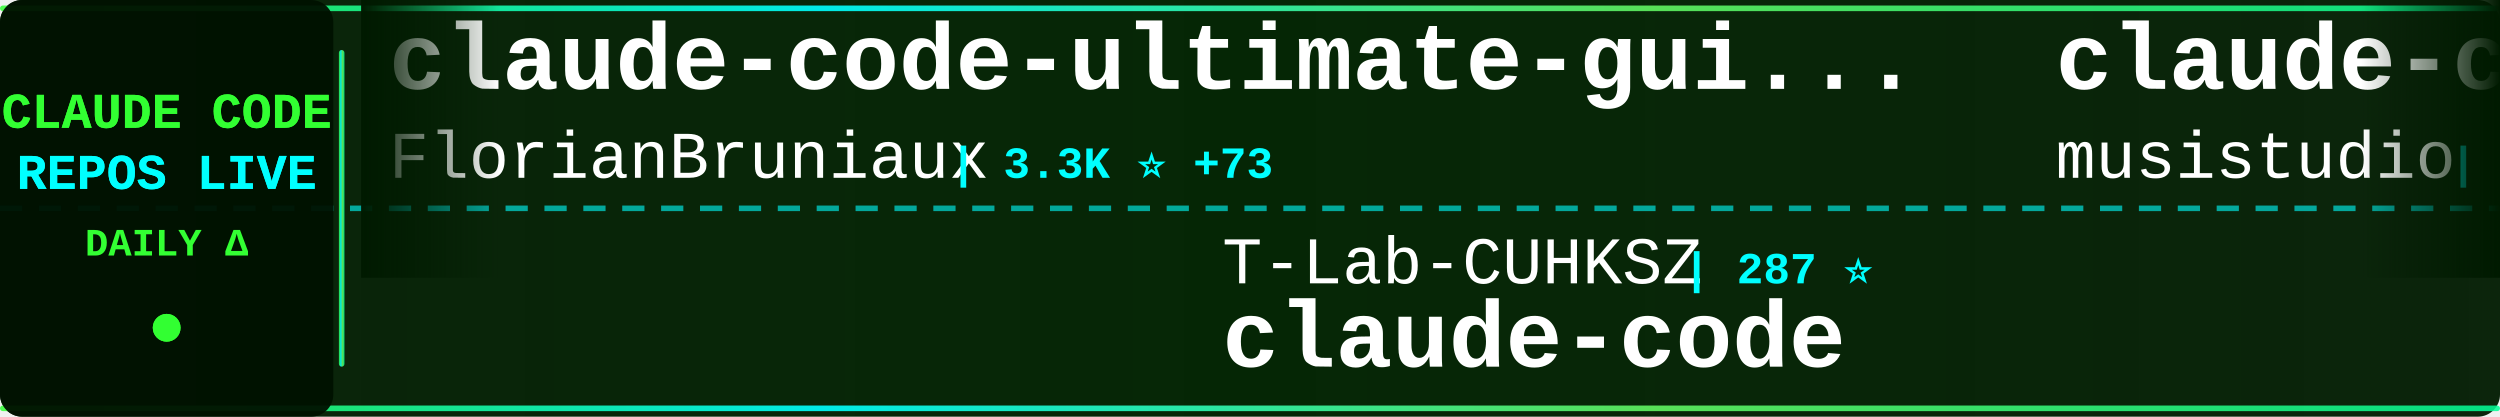
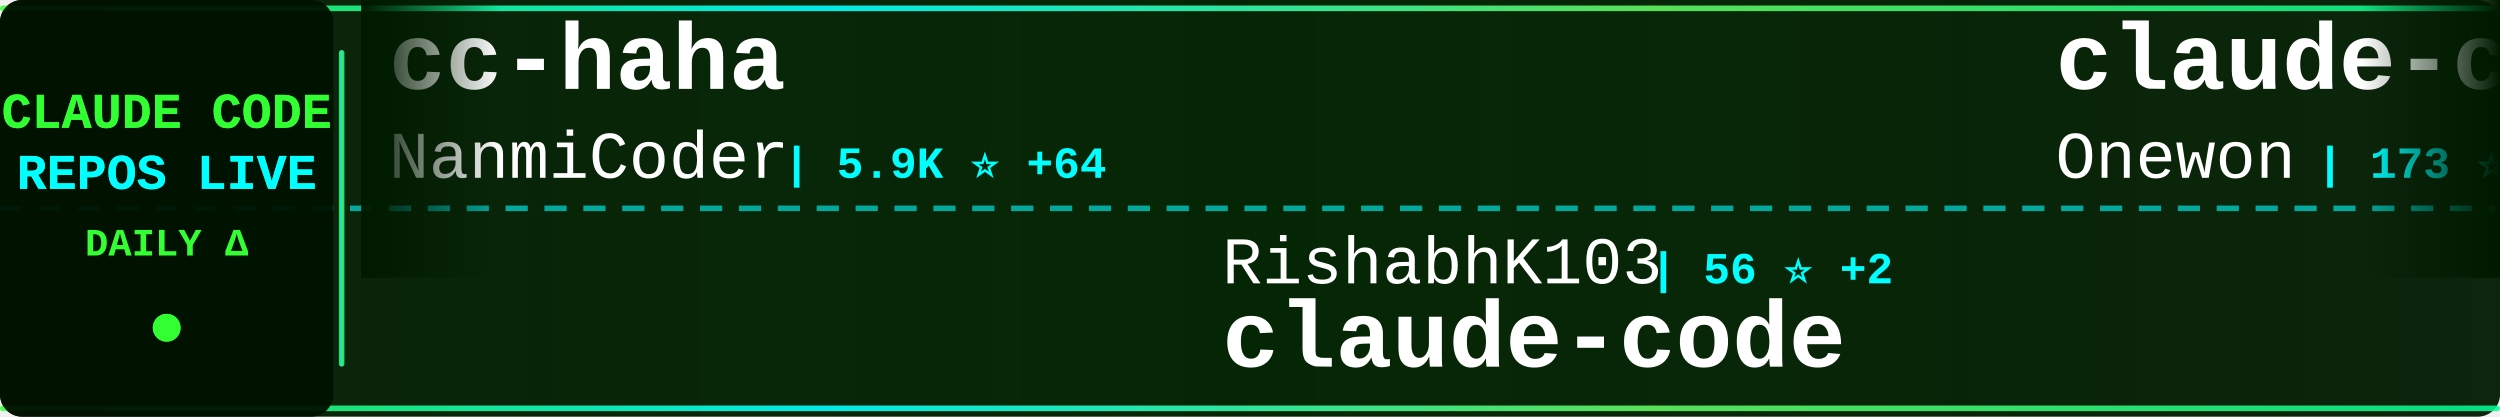
<svg xmlns="http://www.w3.org/2000/svg" width="900" height="150">
  <defs>
    <linearGradient id="tickerBg" x1="0%" y1="0%" x2="100%" y2="0%">
      <stop offset="0%" style="stop-color:#001a00;stop-opacity:0.95" />
      <stop offset="50%" style="stop-color:#002200;stop-opacity:0.98" />
      <stop offset="100%" style="stop-color:#001a00;stop-opacity:0.95" />
    </linearGradient>
    <linearGradient id="borderGrad" x1="0%" y1="0%" x2="100%" y2="0%">
      <stop offset="0%" style="stop-color:#33ff33;stop-opacity:0.85">
        <animate attributeName="stop-opacity" values="0.85;1;0.85" dur="2s" repeatCount="indefinite" />
      </stop>
      <stop offset="33%" style="stop-color:#00ffff;stop-opacity:0.9">
        <animate attributeName="stop-opacity" values="0.9;1;0.9" dur="2.2s" repeatCount="indefinite" />
      </stop>
      <stop offset="66%" style="stop-color:#66ff66;stop-opacity:0.85">
        <animate attributeName="stop-opacity" values="0.85;1;0.85" dur="1.8s" repeatCount="indefinite" />
      </stop>
      <stop offset="100%" style="stop-color:#00ff99;stop-opacity:0.85">
        <animate attributeName="stop-opacity" values="0.85;1;0.85" dur="2s" repeatCount="indefinite" />
      </stop>
    </linearGradient>
    <filter id="textGlow">
      <feGaussianBlur stdDeviation="0.1" result="coloredBlur" />
      <feMerge>
        <feMergeNode in="coloredBlur" />
        <feMergeNode in="SourceGraphic" />
      </feMerge>
    </filter>
    <filter id="metricGlow">
      <feGaussianBlur stdDeviation="0.2" result="coloredBlur" />
      <feMerge>
        <feMergeNode in="coloredBlur" />
        <feMergeNode in="SourceGraphic" />
      </feMerge>
    </filter>
    <linearGradient id="leftFade" x1="0%" y1="0%" x2="100%" y2="0%">
      <stop offset="0%" style="stop-color:#001a00;stop-opacity:1" />
      <stop offset="100%" style="stop-color:#001a00;stop-opacity:0" />
    </linearGradient>
    <linearGradient id="rightFade" x1="0%" y1="0%" x2="100%" y2="0%">
      <stop offset="0%" style="stop-color:#001a00;stop-opacity:0" />
      <stop offset="100%" style="stop-color:#001a00;stop-opacity:1" />
    </linearGradient>
  </defs>
  <rect width="900" height="150" fill="url(#tickerBg)" rx="8" />
  <rect x="0" y="2" width="900" height="2" fill="url(#borderGrad)" rx="1" />
  <rect x="0" y="146" width="900" height="2" fill="url(#borderGrad)" rx="1" />
  <line x1="0" y1="75" x2="900" y2="75" stroke="#00ffff" stroke-width="2" stroke-dasharray="8 6" opacity="0.6" />
  <rect x="0" y="0" width="120" height="150" fill="#001100" opacity="0.95" rx="8" />
  <text x="60" y="46" font-family="'Courier New', monospace" font-size="18" font-weight="bold" fill="#33ff33" text-anchor="middle" filter="url(#textGlow)">
    CLAUDE CODE
  </text>
  <text x="60" y="68" font-family="'Courier New', monospace" font-size="18" font-weight="bold" fill="#00ffff" text-anchor="middle" filter="url(#textGlow)">
    REPOS LIVE
  </text>
  <text x="60" y="92" font-family="'Courier New', monospace" font-size="14" font-weight="bold" fill="#33ff33" text-anchor="middle">
    DAILY Δ
  </text>
  <circle cx="60" cy="118" r="5" fill="#33ff33" filter="url(#metricGlow)">
    <animate attributeName="r" values="4;6;4" dur="1.5s" repeatCount="indefinite" />
    <animate attributeName="opacity" values="0.6;1;0.6" dur="1.5s" repeatCount="indefinite" />
  </circle>
  <rect x="122" y="18" width="2" height="114" fill="url(#borderGrad)" rx="1" />
  <clipPath id="tickerClip">
    <rect x="130" y="0" width="770" height="150" />
  </clipPath>
  <g clip-path="url(#tickerClip)">
    <g id="tickerItems">
      <animateTransform attributeName="transform" attributeType="XML" type="translate" from="0 0" to="-3000 0" dur="54s" repeatCount="indefinite" />
      <g transform="translate(0, 0)">
-         <text x="140" y="32" font-family="'Courier New', monospace" font-size="34" font-weight="bold" fill="#ffffff">claude-code-ultimate-gui...</text>
-         <text x="140" y="64" font-family="'Courier New', monospace" font-size="24" font-weight="normal" fill="#ffffff" opacity="1.0">FlorianBruniaux</text>
-         <text x="342" y="64" font-family="'Courier New', monospace" font-size="16" font-weight="bold" fill="#00ffff"> | 3.3K ⭐ +73</text>
+         <text x="140" y="32" font-family="'Courier New', monospace" font-size="34" font-weight="bold" fill="#ffffff">cc-haha</text>
+         <text x="140" y="64" font-family="'Courier New', monospace" font-size="24" font-weight="normal" fill="#ffffff" opacity="1.0">NanmiCoder</text>
+         <text x="282" y="64" font-family="'Courier New', monospace" font-size="16" font-weight="bold" fill="#00ffff"> | 5.9K ⭐ +64</text>
      </g>
      <g transform="translate(300, 0)">
-         <text x="140" y="102" font-family="'Courier New', monospace" font-size="24" font-weight="normal" fill="#ffffff" opacity="1.0">T-Lab-CUHKSZ</text>
-         <text x="306" y="102" font-family="'Courier New', monospace" font-size="16" font-weight="bold" fill="#00ffff"> | 287 ⭐</text>
+         <text x="140" y="102" font-family="'Courier New', monospace" font-size="24" font-weight="normal" fill="#ffffff" opacity="1.0">RishabhK103</text>
+         <text x="294" y="102" font-family="'Courier New', monospace" font-size="16" font-weight="bold" fill="#00ffff"> | 56 ⭐ +2</text>
        <text x="140" y="132" font-family="'Courier New', monospace" font-size="34" font-weight="bold" fill="#ffffff">claude-code</text>
      </g>
      <g transform="translate(600, 0)">
-         <text x="140" y="32" font-family="'Courier New', monospace" font-size="34" font-weight="bold" fill="#ffffff">claude-code-router</text>
-         <text x="140" y="64" font-family="'Courier New', monospace" font-size="24" font-weight="normal" fill="#ffffff" opacity="1.0">musistudio</text>
-         <text x="282" y="64" font-family="'Courier New', monospace" font-size="16" font-weight="bold" fill="#00ffff"> | 32.2K ⭐ +110</text>
+         <text x="140" y="32" font-family="'Courier New', monospace" font-size="34" font-weight="bold" fill="#ffffff">claude-code</text>
+         <text x="140" y="64" font-family="'Courier New', monospace" font-size="24" font-weight="normal" fill="#ffffff" opacity="1.0">Onewon</text>
+         <text x="234" y="64" font-family="'Courier New', monospace" font-size="16" font-weight="bold" fill="#00ffff"> | 173 ⭐ +1</text>
      </g>
      <g transform="translate(900, 0)">
-         <text x="140" y="102" font-family="'Courier New', monospace" font-size="24" font-weight="normal" fill="#ffffff" opacity="1.0">carlvellotti</text>
-         <text x="306" y="102" font-family="'Courier New', monospace" font-size="16" font-weight="bold" fill="#00ffff"> | 1.8K ⭐ +13</text>
-         <text x="140" y="132" font-family="'Courier New', monospace" font-size="34" font-weight="bold" fill="#ffffff">claude-code-pm-course</text>
+         <text x="140" y="102" font-family="'Courier New', monospace" font-size="24" font-weight="normal" fill="#ffffff" opacity="1.0">diet103</text>
+         <text x="246" y="102" font-family="'Courier New', monospace" font-size="16" font-weight="bold" fill="#00ffff"> | 9.5K ⭐ +8</text>
+         <text x="140" y="132" font-family="'Courier New', monospace" font-size="34" font-weight="bold" fill="#ffffff">claude-code-infrastructu...</text>
      </g>
      <g transform="translate(1200, 0)">
-         <text x="140" y="32" font-family="'Courier New', monospace" font-size="34" font-weight="bold" fill="#ffffff">nanoclaw</text>
-         <text x="140" y="64" font-family="'Courier New', monospace" font-size="24" font-weight="normal" fill="#ffffff" opacity="1.0">qwibitai</text>
-         <text x="258" y="64" font-family="'Courier New', monospace" font-size="16" font-weight="bold" fill="#00ffff"> | 27.2K ⭐ +44</text>
+         <text x="140" y="32" font-family="'Courier New', monospace" font-size="34" font-weight="bold" fill="#ffffff">claude-code-proxy</text>
+         <text x="140" y="64" font-family="'Courier New', monospace" font-size="24" font-weight="normal" fill="#ffffff" opacity="1.0">1rgs</text>
+         <text x="210" y="64" font-family="'Courier New', monospace" font-size="16" font-weight="bold" fill="#00ffff"> | 3.4K ⭐ +10</text>
      </g>
      <g transform="translate(1500, 0)">
-         <text x="140" y="102" font-family="'Courier New', monospace" font-size="24" font-weight="normal" fill="#ffffff" opacity="1.0">sugyan</text>
-         <text x="234" y="102" font-family="'Courier New', monospace" font-size="16" font-weight="bold" fill="#00ffff"> | 1.0K ⭐ +2</text>
-         <text x="140" y="132" font-family="'Courier New', monospace" font-size="34" font-weight="bold" fill="#ffffff">claude-code-webui</text>
+         <text x="140" y="102" font-family="'Courier New', monospace" font-size="24" font-weight="normal" fill="#ffffff" opacity="1.0">pengchengneo</text>
+         <text x="306" y="102" font-family="'Courier New', monospace" font-size="16" font-weight="bold" fill="#00ffff"> | 1.2K ⭐ +14</text>
+         <text x="140" y="132" font-family="'Courier New', monospace" font-size="34" font-weight="bold" fill="#ffffff">Claude-Code</text>
      </g>
      <g transform="translate(1800, 0)">
-         <text x="140" y="32" font-family="'Courier New', monospace" font-size="34" font-weight="bold" fill="#ffffff">claude-code-tips</text>
-         <text x="140" y="64" font-family="'Courier New', monospace" font-size="24" font-weight="normal" fill="#ffffff" opacity="1.0">ykdojo</text>
-         <text x="234" y="64" font-family="'Courier New', monospace" font-size="16" font-weight="bold" fill="#00ffff"> | 7.6K ⭐ +141</text>
+         <text x="140" y="32" font-family="'Courier New', monospace" font-size="34" font-weight="bold" fill="#ffffff">claude-code-webui</text>
+         <text x="140" y="64" font-family="'Courier New', monospace" font-size="24" font-weight="normal" fill="#ffffff" opacity="1.0">sugyan</text>
+         <text x="234" y="64" font-family="'Courier New', monospace" font-size="16" font-weight="bold" fill="#00ffff"> | 1.0K ⭐ +2</text>
      </g>
      <g transform="translate(2100, 0)">
-         <text x="140" y="102" font-family="'Courier New', monospace" font-size="24" font-weight="normal" fill="#ffffff" opacity="1.0">yasasbanukaofficial</text>
-         <text x="390" y="102" font-family="'Courier New', monospace" font-size="16" font-weight="bold" fill="#00ffff"> | 2.4K ⭐ +93</text>
-         <text x="140" y="132" font-family="'Courier New', monospace" font-size="34" font-weight="bold" fill="#ffffff">claude-code</text>
+         <text x="140" y="102" font-family="'Courier New', monospace" font-size="24" font-weight="normal" fill="#ffffff" opacity="1.0">paoloanzn</text>
+         <text x="270" y="102" font-family="'Courier New', monospace" font-size="16" font-weight="bold" fill="#00ffff"> | 7.8K ⭐ +42</text>
+         <text x="140" y="132" font-family="'Courier New', monospace" font-size="34" font-weight="bold" fill="#ffffff">free-code</text>
      </g>
      <g transform="translate(2400, 0)">
-         <text x="140" y="32" font-family="'Courier New', monospace" font-size="34" font-weight="bold" fill="#ffffff">sc-claude-code-files</text>
-         <text x="140" y="64" font-family="'Courier New', monospace" font-size="24" font-weight="normal" fill="#ffffff" opacity="1.0">https-deeplearning-ai</text>
-         <text x="414" y="64" font-family="'Courier New', monospace" font-size="16" font-weight="bold" fill="#00ffff"> | 484 ⭐ +1</text>
+         <text x="140" y="32" font-family="'Courier New', monospace" font-size="34" font-weight="bold" fill="#ffffff">ralph-claude-code</text>
+         <text x="140" y="64" font-family="'Courier New', monospace" font-size="24" font-weight="normal" fill="#ffffff" opacity="1.0">frankbria</text>
+         <text x="270" y="64" font-family="'Courier New', monospace" font-size="16" font-weight="bold" fill="#00ffff"> | 8.6K ⭐ +30</text>
      </g>
      <g transform="translate(2700, 0)">
-         <text x="140" y="102" font-family="'Courier New', monospace" font-size="24" font-weight="normal" fill="#ffffff" opacity="1.0">luyao618</text>
-         <text x="258" y="102" font-family="'Courier New', monospace" font-size="16" font-weight="bold" fill="#00ffff"> | 1.1K ⭐ +25</text>
-         <text x="140" y="132" font-family="'Courier New', monospace" font-size="34" font-weight="bold" fill="#ffffff">Claude-Code-Source-Study</text>
+         <text x="140" y="102" font-family="'Courier New', monospace" font-size="24" font-weight="normal" fill="#ffffff" opacity="1.0">Pimzino</text>
+         <text x="246" y="102" font-family="'Courier New', monospace" font-size="16" font-weight="bold" fill="#00ffff"> | 3.6K ⭐ +2</text>
+         <text x="140" y="132" font-family="'Courier New', monospace" font-size="34" font-weight="bold" fill="#ffffff">claude-code-spec-workflo...</text>
      </g>
      <g transform="translate(3000, 0)">
-         <text x="140" y="32" font-family="'Courier New', monospace" font-size="34" font-weight="bold" fill="#ffffff">claude-code-ultimate-gui...</text>
-         <text x="140" y="64" font-family="'Courier New', monospace" font-size="24" font-weight="normal" fill="#ffffff" opacity="1.0">FlorianBruniaux</text>
-         <text x="342" y="64" font-family="'Courier New', monospace" font-size="16" font-weight="bold" fill="#00ffff"> | 3.3K ⭐ +73</text>
+         <text x="140" y="32" font-family="'Courier New', monospace" font-size="34" font-weight="bold" fill="#ffffff">cc-haha</text>
+         <text x="140" y="64" font-family="'Courier New', monospace" font-size="24" font-weight="normal" fill="#ffffff" opacity="1.0">NanmiCoder</text>
+         <text x="282" y="64" font-family="'Courier New', monospace" font-size="16" font-weight="bold" fill="#00ffff"> | 5.9K ⭐ +64</text>
      </g>
      <g transform="translate(3300, 0)">
-         <text x="140" y="102" font-family="'Courier New', monospace" font-size="24" font-weight="normal" fill="#ffffff" opacity="1.0">T-Lab-CUHKSZ</text>
-         <text x="306" y="102" font-family="'Courier New', monospace" font-size="16" font-weight="bold" fill="#00ffff"> | 287 ⭐</text>
+         <text x="140" y="102" font-family="'Courier New', monospace" font-size="24" font-weight="normal" fill="#ffffff" opacity="1.0">RishabhK103</text>
+         <text x="294" y="102" font-family="'Courier New', monospace" font-size="16" font-weight="bold" fill="#00ffff"> | 56 ⭐ +2</text>
        <text x="140" y="132" font-family="'Courier New', monospace" font-size="34" font-weight="bold" fill="#ffffff">claude-code</text>
      </g>
      <g transform="translate(3600, 0)">
-         <text x="140" y="32" font-family="'Courier New', monospace" font-size="34" font-weight="bold" fill="#ffffff">claude-code-router</text>
-         <text x="140" y="64" font-family="'Courier New', monospace" font-size="24" font-weight="normal" fill="#ffffff" opacity="1.0">musistudio</text>
-         <text x="282" y="64" font-family="'Courier New', monospace" font-size="16" font-weight="bold" fill="#00ffff"> | 32.2K ⭐ +110</text>
+         <text x="140" y="32" font-family="'Courier New', monospace" font-size="34" font-weight="bold" fill="#ffffff">claude-code</text>
+         <text x="140" y="64" font-family="'Courier New', monospace" font-size="24" font-weight="normal" fill="#ffffff" opacity="1.0">Onewon</text>
+         <text x="234" y="64" font-family="'Courier New', monospace" font-size="16" font-weight="bold" fill="#00ffff"> | 173 ⭐ +1</text>
      </g>
      <g transform="translate(3900, 0)">
-         <text x="140" y="102" font-family="'Courier New', monospace" font-size="24" font-weight="normal" fill="#ffffff" opacity="1.0">carlvellotti</text>
-         <text x="306" y="102" font-family="'Courier New', monospace" font-size="16" font-weight="bold" fill="#00ffff"> | 1.8K ⭐ +13</text>
-         <text x="140" y="132" font-family="'Courier New', monospace" font-size="34" font-weight="bold" fill="#ffffff">claude-code-pm-course</text>
+         <text x="140" y="102" font-family="'Courier New', monospace" font-size="24" font-weight="normal" fill="#ffffff" opacity="1.0">diet103</text>
+         <text x="246" y="102" font-family="'Courier New', monospace" font-size="16" font-weight="bold" fill="#00ffff"> | 9.5K ⭐ +8</text>
+         <text x="140" y="132" font-family="'Courier New', monospace" font-size="34" font-weight="bold" fill="#ffffff">claude-code-infrastructu...</text>
      </g>
    </g>
  </g>
  <rect x="130" y="0" width="50" height="100" fill="url(#leftFade)" />
  <rect x="850" y="0" width="50" height="100" fill="url(#rightFade)" />
</svg>
